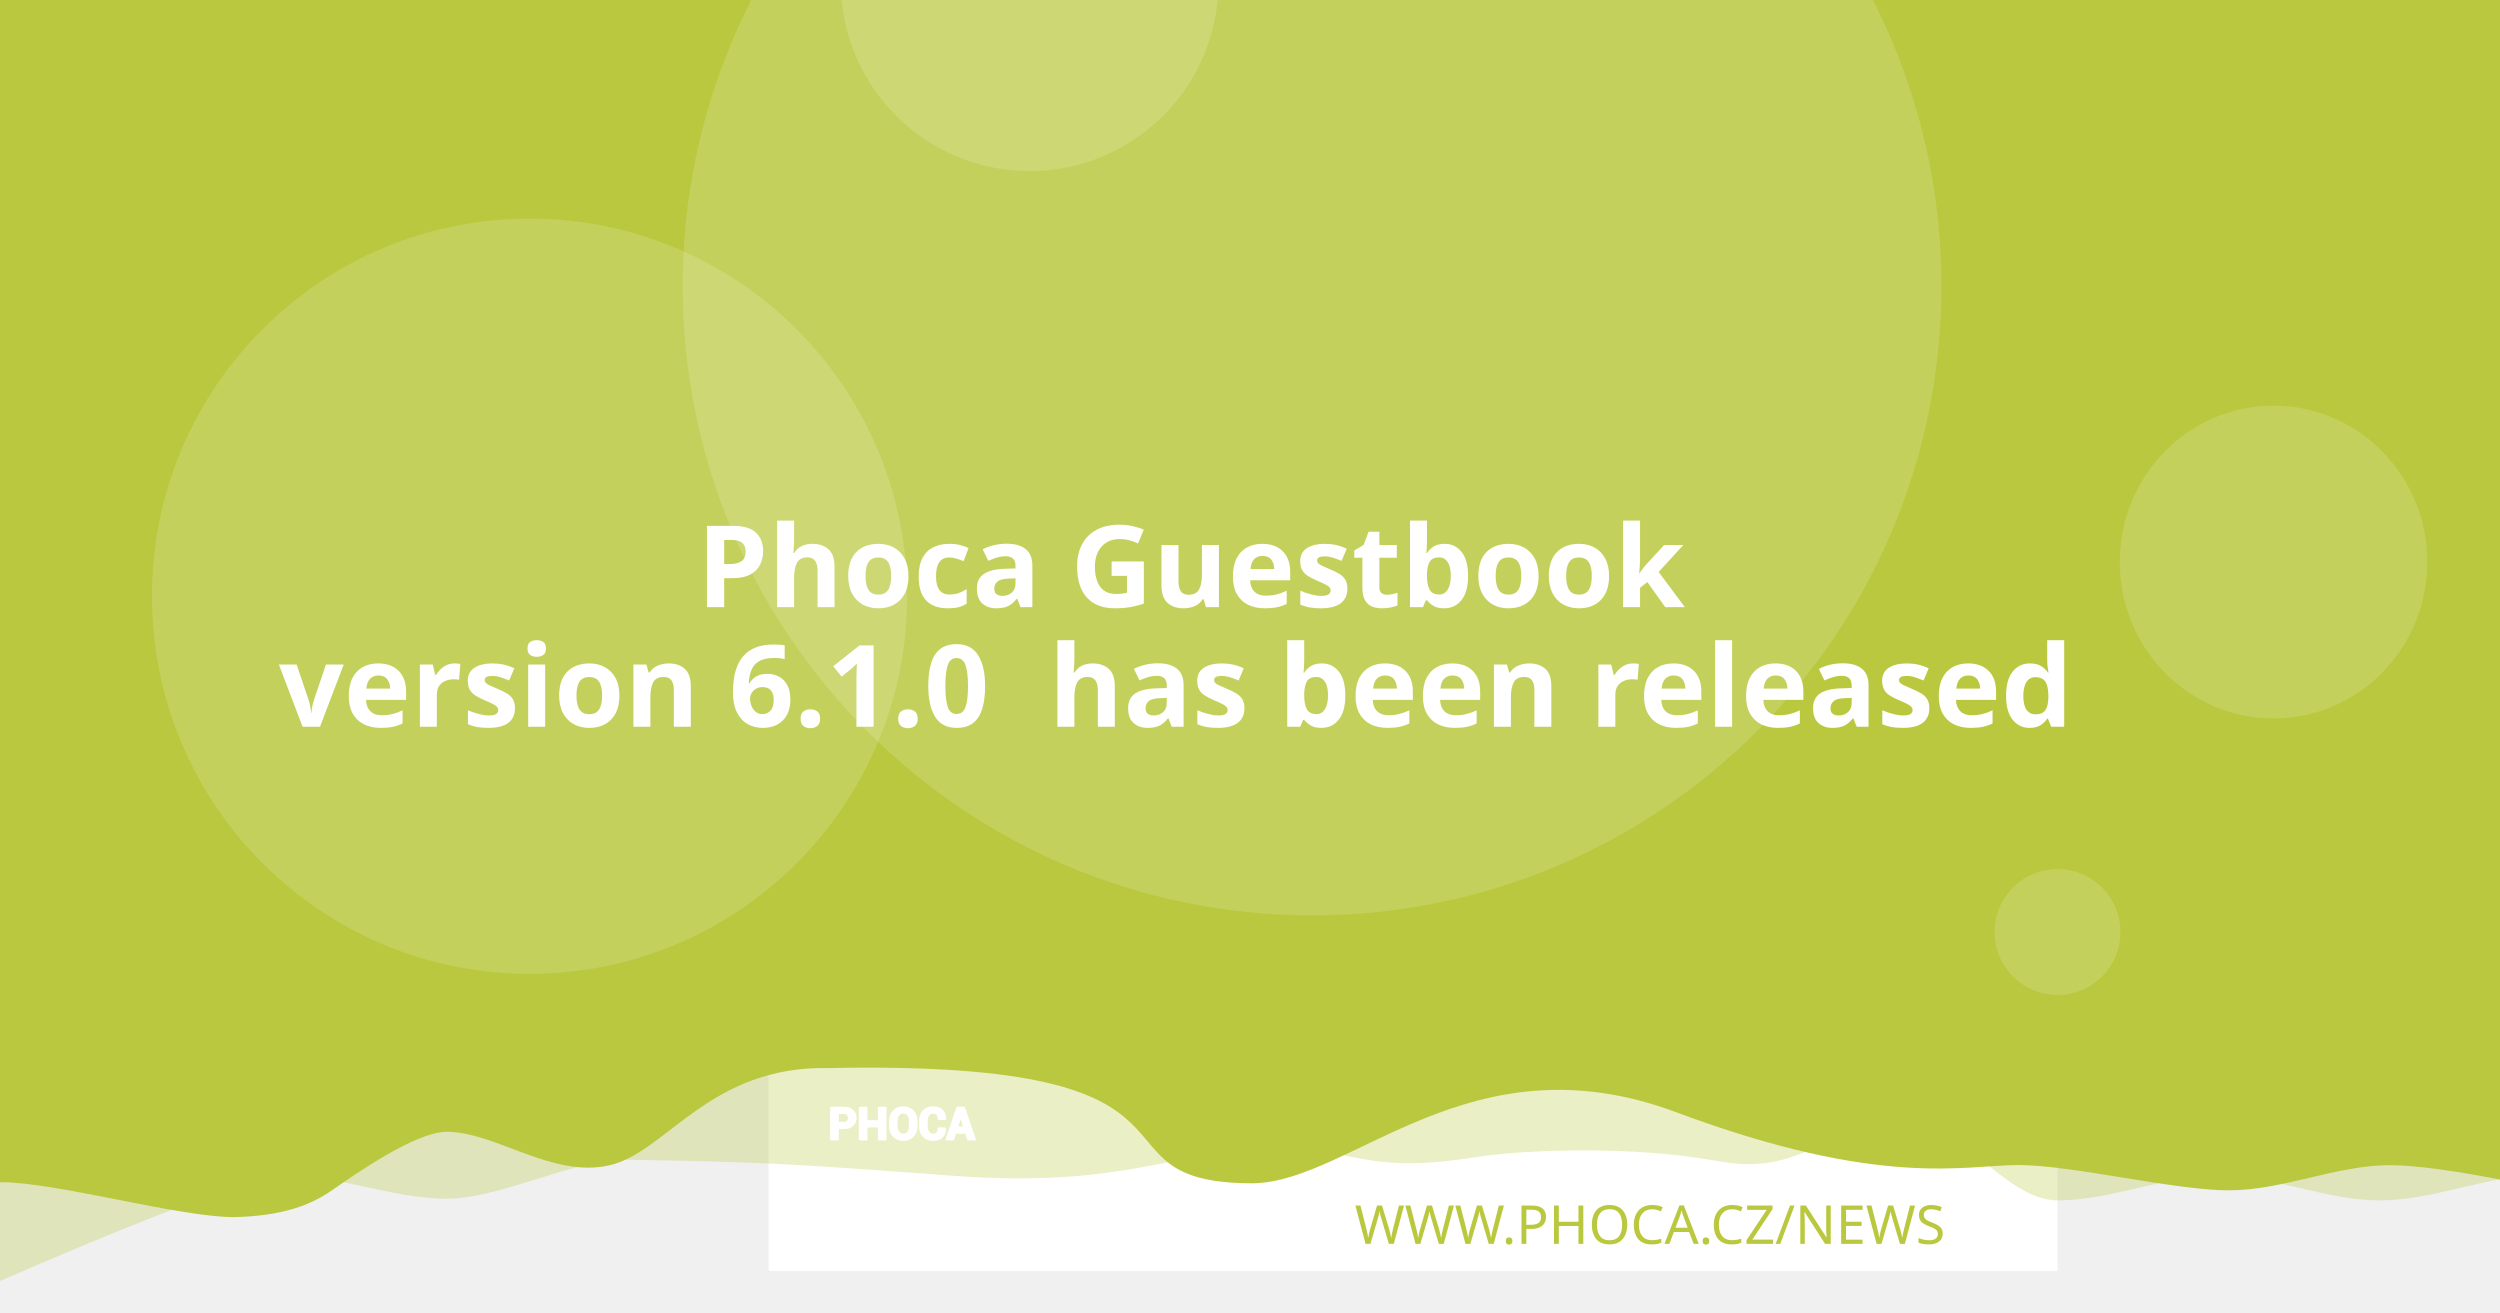
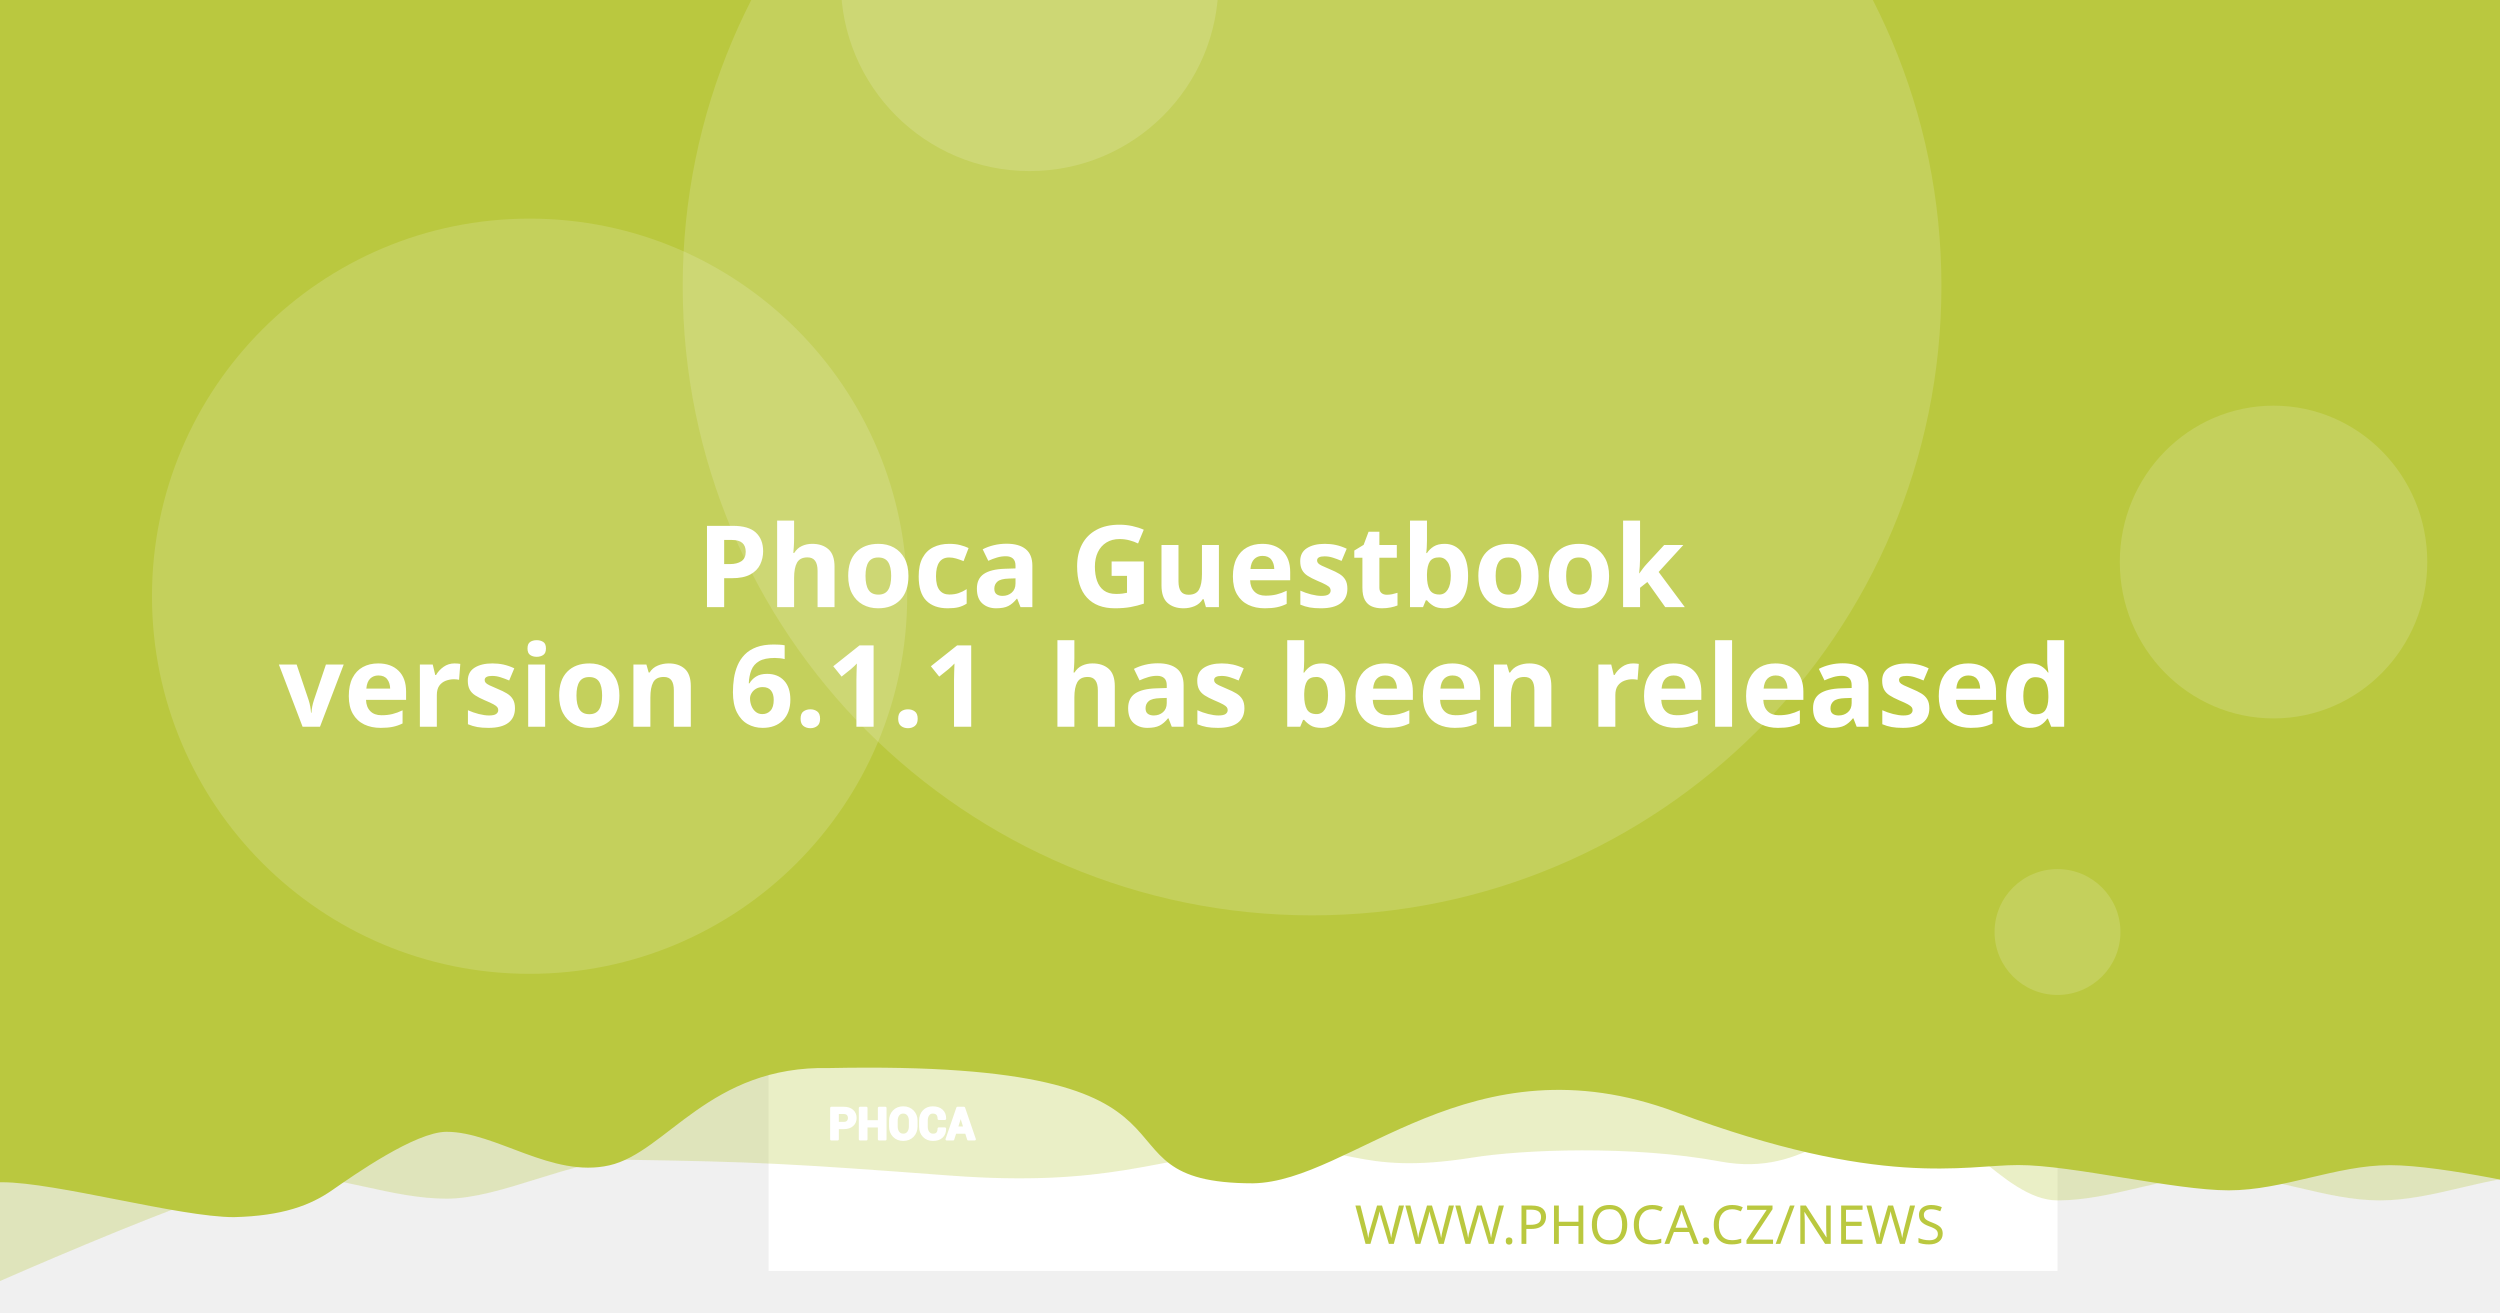
<svg xmlns="http://www.w3.org/2000/svg" version="1.1" viewBox="0 0 1200 630">
  <path d="m20.256 108.52a7.714 7.714 0 0 0-7.714 7.714v97.981a7.714 7.714 0 0 0 7.714 7.714h97.976a7.714 7.714 0 0 0 7.714-7.714v-97.981a7.714 7.714 0 0 0-7.714-7.714zm19.435 19.56c0.714-0.04 1.37 0.151 1.984 0.583 0.613 0.434 1.018 0.978 1.215 1.637l2.918 10.039 56.209-2.948c1.002-0.052 1.838 0.296 2.506 1.04 0.665 0.732 0.929 1.612 0.768 2.627l-4.71 30.132c-0.167 0.89-0.688 1.809-1.557 2.747-0.869 0.95-2.001 1.463-3.38 1.537l-39.707 2.079 3.671 12.389 33.562-1.758c0.878-0.049 1.633 0.215 2.28 0.783 0.632 0.583 0.971 1.312 1.019 2.19 0.046 0.878-0.215 1.633-0.783 2.28-0.583 0.635-1.312 0.974-2.189 1.019l-3.139 0.166 0.166 3.134c0.046 0.881-0.215 1.638-0.798 2.27-0.571 0.647-1.294 0.99-2.175 1.034-0.878 0.046-1.635-0.215-2.27-0.798-0.647-0.571-0.984-1.297-1.03-2.175l-0.166-3.134-18.817 0.979 0.161 3.139c0.046 0.881-0.212 1.638-0.783 2.27-0.583 0.647-1.312 0.988-2.189 1.034-0.878 0.049-1.633-0.215-2.28-0.798-0.635-0.571-0.974-1.297-1.02-2.175l-0.166-3.139-1.944 0.101c-0.753 0.039-1.441-0.135-2.079-0.517-0.623-0.383-1.067-0.764-1.341-1.125l-0.347-0.613-15.769-59.624-3.39 0.176c-0.841 0.046-1.586-0.219-2.245-0.798-0.659-0.571-1.009-1.292-1.055-2.17-0.046-0.881 0.225-1.635 0.824-2.27 0.595-0.647 1.308-0.989 2.149-1.034z" fill="#fff" stroke-width="1.208" style="paint-order:stroke fill markers" />
  <rect x="368.92" y="-8.647" width="618.68" height="618.68" fill="#fff" stroke-linejoin="round" stroke-width="6.042" style="paint-order:stroke fill markers" />
  <g stroke-linejoin="round" stroke-width="6.042">
    <path d="m59.586-3.814h1237.4v580.01s-51.556-12.084-77.334-12.084c-25.778 0-51.244 12.084-77.335 12.084-26.091 0-51.556-12.084-77.334-12.084-25.778 0-51.244 12.084-77.335 12.084-26.091 0-50.615-41.931-76.393-41.931s-43.072 31.169-85.504 23.256-95.293-5.729-119.04-1.869c-57.142 9.103-59.508-8.125-105.57-4.001s-68.78 18.359-145.37 12.602c-76.593-5.757-93.029-6.595-155.54-7.579-25.778 0-59.826 18.693-85.917 18.693-26.091 0-51.556-11.254-77.334-11.254-25.778 0-172.34 66.428-172.34 66.428z" fill="#bac83f" opacity=".3" style="paint-order:stroke fill markers" />
    <path d="m-12.915-8.647h1237.4v580.01s-51.556-12.084-77.334-12.084c-25.778 0-51.244 12.084-77.334 12.084-26.091 0-75.228-12.142-101.01-12.142-25.778 0-65.794 11.416-164.41-25.412s-155.37 33.433-202.97 34.185c-85.545-0.05-3.558-59.324-203.25-55.331-57.687-1.357-78.127 40.433-105.69 46.704-27.566 6.271-54.486-16.105-78.151-16.105-14.933 0-44.462 20.77-54.88 28.017-10.418 7.247-23.732 12.357-47.124 12.95-26.091 0-85.565-16.747-111.34-16.747-25.778 0-13.863 3.88-13.863 3.88z" fill="#bac83f" style="paint-order:stroke fill markers" />
    <circle cx="629.79" cy="137.28" r="302.09" fill="#fff" opacity=".15" style="paint-order:stroke fill markers" />
  </g>
  <g transform="matrix(.20516 0 0 .20516 127.07 503.01)" fill="#fff">
    <path d="m1340.4 187.13v26.573h-14.698v-73.229h29.182c8.411 0 15.036 2.146 19.865 6.438 4.823 4.292 7.24 9.938 7.24 16.943 0 7.005-2.417 12.635-7.24 16.891-4.828 4.255-11.453 6.385-19.865 6.385zm0-11.328h14.484c4.088 0 7.193-1.115 9.307-3.333 2.109-2.229 3.156-5.062 3.156-8.51 0-3.521-1.047-6.422-3.141-8.724-2.094-2.281-5.203-3.432-9.323-3.432h-14.484z" />
    <path d="m1452 213.7h-14.646v-30.385h-29.865v30.385h-14.698v-73.229h14.698v31.516h29.865v-31.516h14.646z" />
    <path d="m1524.6 183.68c0 8.974-2.833 16.391-8.516 22.26-5.698 5.854-13.078 8.792-22.162 8.792-9.01 0-16.338-2.938-21.969-8.792-5.63-5.87-8.448-13.286-8.448-22.26v-13.188c0-8.943 2.797-16.359 8.411-22.229 5.615-5.885 12.943-8.823 21.953-8.823 9.083 0 16.479 2.938 22.182 8.823 5.698 5.87 8.547 13.286 8.547 22.229zm-14.677-13.323c0-5.734-1.422-10.422-4.276-14.094-2.849-3.656-6.781-5.49-11.776-5.49-4.995 0-8.87 1.818-11.62 5.474-2.745 3.656-4.12 8.344-4.12 14.109v13.323c0 5.818 1.391 10.552 4.172 14.229 2.781 3.656 6.661 5.49 11.62 5.49 5.031 0 8.964-1.833 11.776-5.49 2.818-3.677 4.224-8.412 4.224-14.229z" />
    <path d="m1591.3 188.73 0.104 0.292c0.136 7.875-2.266 14.125-7.208 18.76-4.948 4.635-11.812 6.953-20.599 6.953-8.823 0-15.984-2.833-21.474-8.5-5.495-5.662-8.26-12.943-8.26-21.87v-14.521c0-8.875 2.698-16.151 8.052-21.849 5.375-5.703 12.344-8.552 20.927-8.552 9.042 0 16.115 2.318 21.214 6.969 5.099 4.656 7.588 10.99 7.453 19.005l-0.104 0.292h-14.281c0-4.823-1.151-8.516-3.469-11.089-2.318-2.557-5.922-3.844-10.812-3.844-4.396 0-7.88 1.781-10.458 5.339-2.588 3.568-3.875 8.099-3.875 13.625v14.594c0 5.594 1.354 10.161 4.068 13.729 2.729 3.557 6.386 5.338 11.021 5.338 4.583 0 7.979-1.234 10.177-3.688 2.198-2.474 3.297-6.13 3.297-10.984z" />
    <path d="m1641.2 197.94h-25.698l-4.995 15.76h-14.828l25.198-73.229h15.036l25.094 73.229h-14.828zm-22.094-11.328h18.474l-9.068-28.99h-0.292z" />
  </g>
  <g fill="none" stroke="#fff" stroke-linecap="round" stroke-linejoin="round" stroke-miterlimit="22.926" stroke-width="1.163">
    <path d="m402.06 541.4v5.452h-3.015v-15.024h5.987c1.726 0 3.085 0.44 4.075 1.321 0.989 0.88 1.485 2.039 1.485 3.476 0 1.437-0.496 2.592-1.485 3.465-0.991 0.873-2.35 1.31-4.075 1.31zm0-2.324h2.971c0.839 0 1.476-0.229 1.909-0.684 0.433-0.457 0.648-1.039 0.648-1.746 0-0.722-0.215-1.317-0.644-1.79-0.43-0.468-1.067-0.704-1.913-0.704h-2.971z" />
    <path d="m424.96 546.85h-3.005v-6.234h-6.127v6.234h-3.015v-15.024h3.015v6.466h6.127v-6.466h3.005z" />
    <path d="m439.85 540.69c0 1.841-0.581 3.363-1.747 4.567-1.169 1.201-2.683 1.804-4.547 1.804-1.849 0-3.352-0.603-4.507-1.804-1.155-1.204-1.733-2.726-1.733-4.567v-2.706c0-1.835 0.574-3.356 1.726-4.561 1.152-1.207 2.655-1.81 4.504-1.81 1.863 0 3.381 0.603 4.551 1.81 1.169 1.204 1.753 2.726 1.753 4.561zm-3.011-2.733c0-1.177-0.292-2.138-0.877-2.892-0.584-0.75-1.391-1.126-2.416-1.126-1.025 0-1.82 0.373-2.384 1.123-0.563 0.75-0.845 1.712-0.845 2.895v2.733c0 1.194 0.285 2.165 0.856 2.919 0.571 0.75 1.367 1.126 2.384 1.126 1.032 0 1.839-0.376 2.416-1.126 0.578-0.754 0.867-1.726 0.867-2.919z" />
    <path d="m453.53 541.73 0.021 0.06c0.028 1.616-0.465 2.898-1.479 3.849-1.015 0.951-2.423 1.427-4.226 1.427-1.81 0-3.279-0.581-4.406-1.744-1.127-1.161-1.695-2.655-1.695-4.487v-2.979c0-1.821 0.553-3.313 1.652-4.482 1.103-1.17 2.533-1.754 4.293-1.754 1.855 0 3.306 0.475 4.352 1.43 1.046 0.955 1.557 2.255 1.529 3.899l-0.021 0.06h-2.93c0-0.989-0.236-1.747-0.712-2.275-0.475-0.525-1.215-0.789-2.218-0.789-0.902 0-1.617 0.365-2.146 1.095-0.531 0.732-0.795 1.662-0.795 2.795v2.994c0 1.148 0.278 2.085 0.835 2.817 0.56 0.73 1.31 1.095 2.261 1.095 0.94 0 1.637-0.253 2.088-0.757 0.451-0.508 0.676-1.258 0.676-2.253z" />
    <path d="m463.77 543.62h-5.272l-1.025 3.233h-3.042l5.17-15.024h3.085l5.148 15.024h-3.042zm-4.533-2.324h3.79l-1.86-5.947h-0.06z" />
  </g>
  <text x="953.817" y="597.071" fill="#bac83f" font-family="sans-serif" font-size="25.778px" stroke-width="1.208" style="line-height:1.25" xml:space="preserve">
    <tspan x="953.817" y="597.071" fill="#bac83f" font-family="Montserrat" font-size="25.778px" font-weight="300" stroke-width="1.208" text-align="end" text-anchor="end">WWW.PHOCA.CZ/NEWS</tspan>
  </text>
  <text x="600" y="234.034" fill="#ffffff" font-family="Rubik" font-size="54.666px" font-weight="600" stroke-width="1.577" style="line-height:1.05" xml:space="preserve">
    <tspan x="600" y="234.034" text-align="center" text-anchor="middle" />
    <tspan x="600" y="291.433" font-size="54.666px" text-align="center" text-anchor="middle"> Phoca Guestbook</tspan>
-     <tspan x="600" y="348.833" font-size="54.666px" text-align="center" text-anchor="middle">version 6.1.0
+     <tspan x="600" y="348.833" font-size="54.666px" text-align="center" text-anchor="middle">version 6.1.1
 has been released</tspan>
    <tspan x="600" y="406.232" font-size="54.666px" />
  </text>
  <g fill="#fff" stroke-linejoin="round">
    <circle cx="254.2" cy="286.19" r="181.25" opacity=".15" stroke-width="6.042" style="paint-order:stroke fill markers" />
    <circle cx="494.23" cy="-8.506" r="90.626" opacity=".15" stroke-width="6.042" style="paint-order:stroke fill markers" />
    <ellipse cx="1091.3" cy="269.78" rx="73.793" ry="75.059" opacity=".15" stroke-width="7.442" style="paint-order:stroke fill markers" />
    <circle cx="987.6" cy="447.37" r="30.209" opacity=".15" stroke-width="6.042" style="paint-order:stroke fill markers" />
  </g>
</svg>
